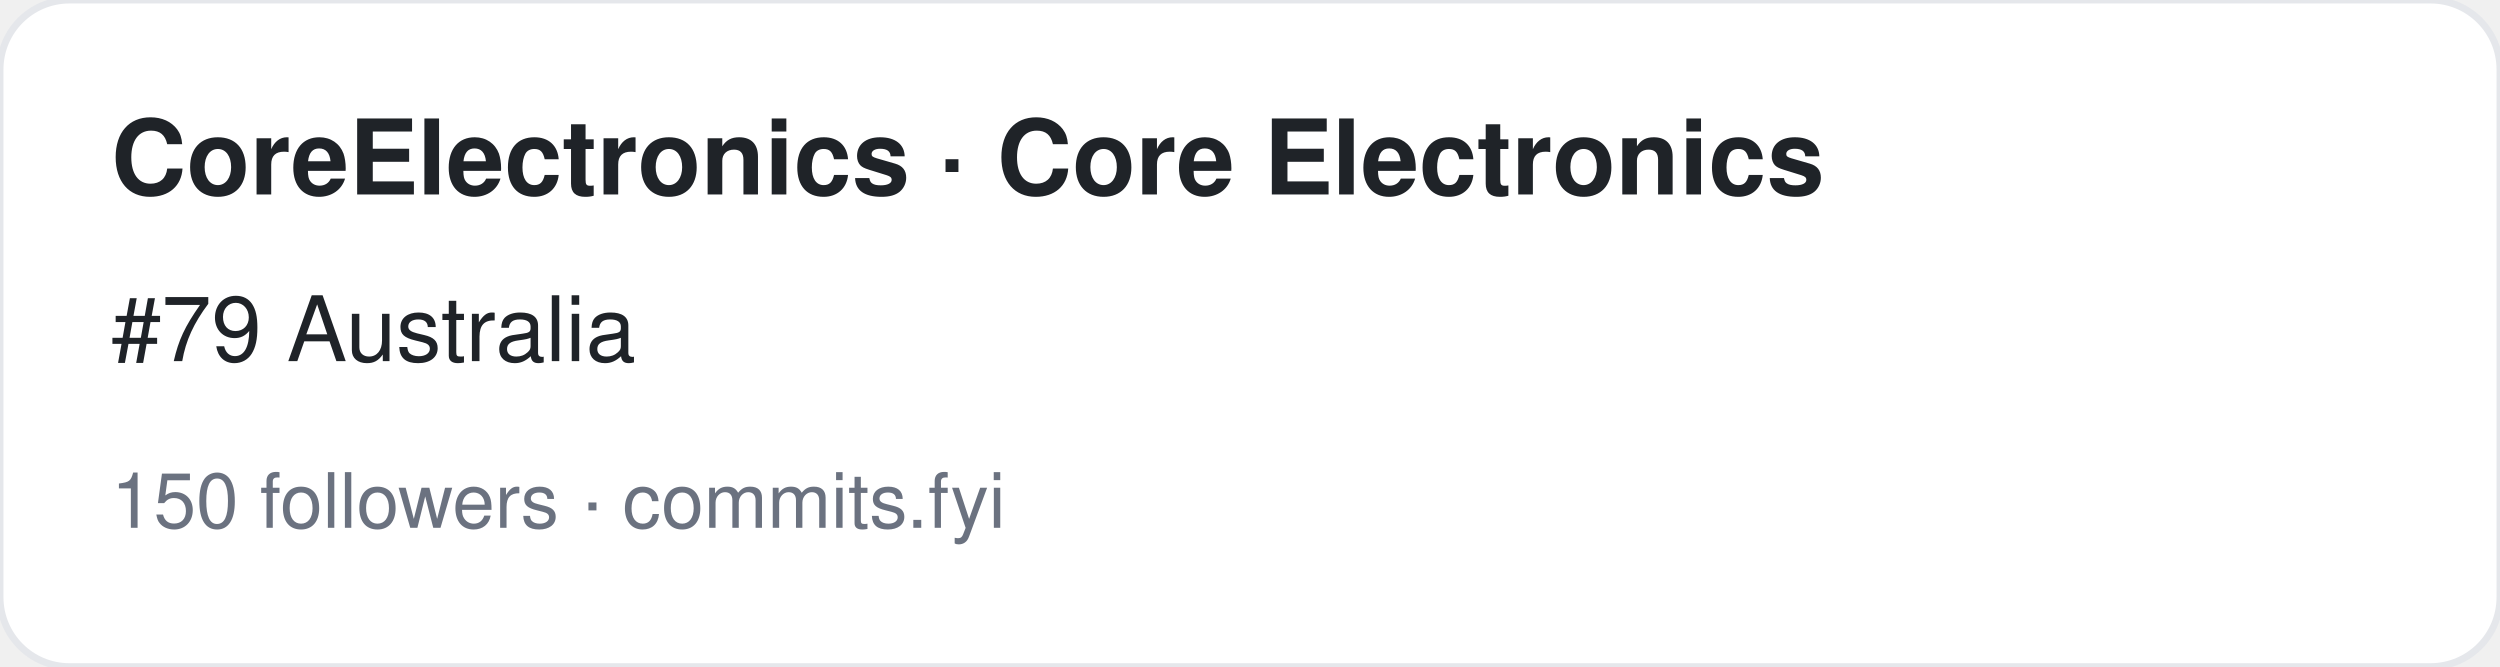
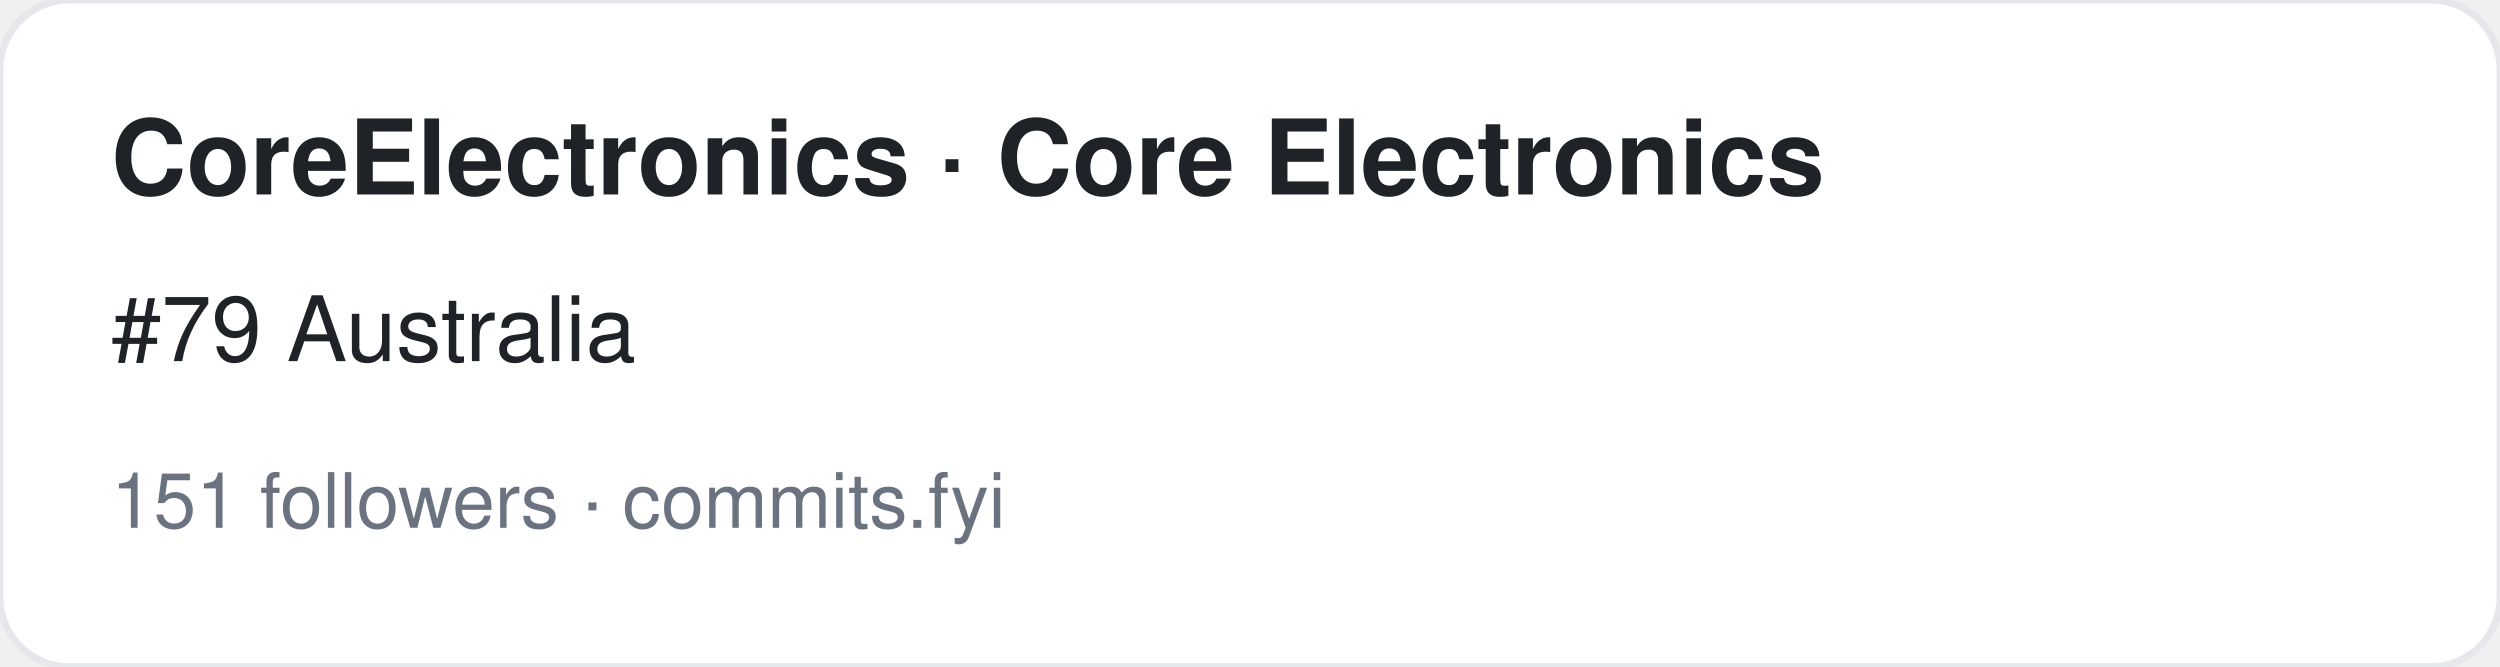
<svg xmlns="http://www.w3.org/2000/svg" width="360" height="96" viewBox="0 0 360 96" font-family="-apple-system,BlinkMacSystemFont,Segoe UI,Helvetica,Arial,sans-serif">
  <rect width="360" height="96" rx="10" fill="#ffffff" stroke="#e5e7eb" />
  <text x="16" y="28" font-size="15" font-weight="700" fill="#1f2328">CoreElectronics · Core Electronics</text>
  <text x="16" y="52" font-size="13" fill="#1f2328">#79 Australia</text>
-   <text x="16" y="76" font-size="11" fill="#6b7280">150 followers · commits.fyi</text>
+   <text x="16" y="76" font-size="11" fill="#6b7280">151 followers · commits.fyi</text>
</svg>
